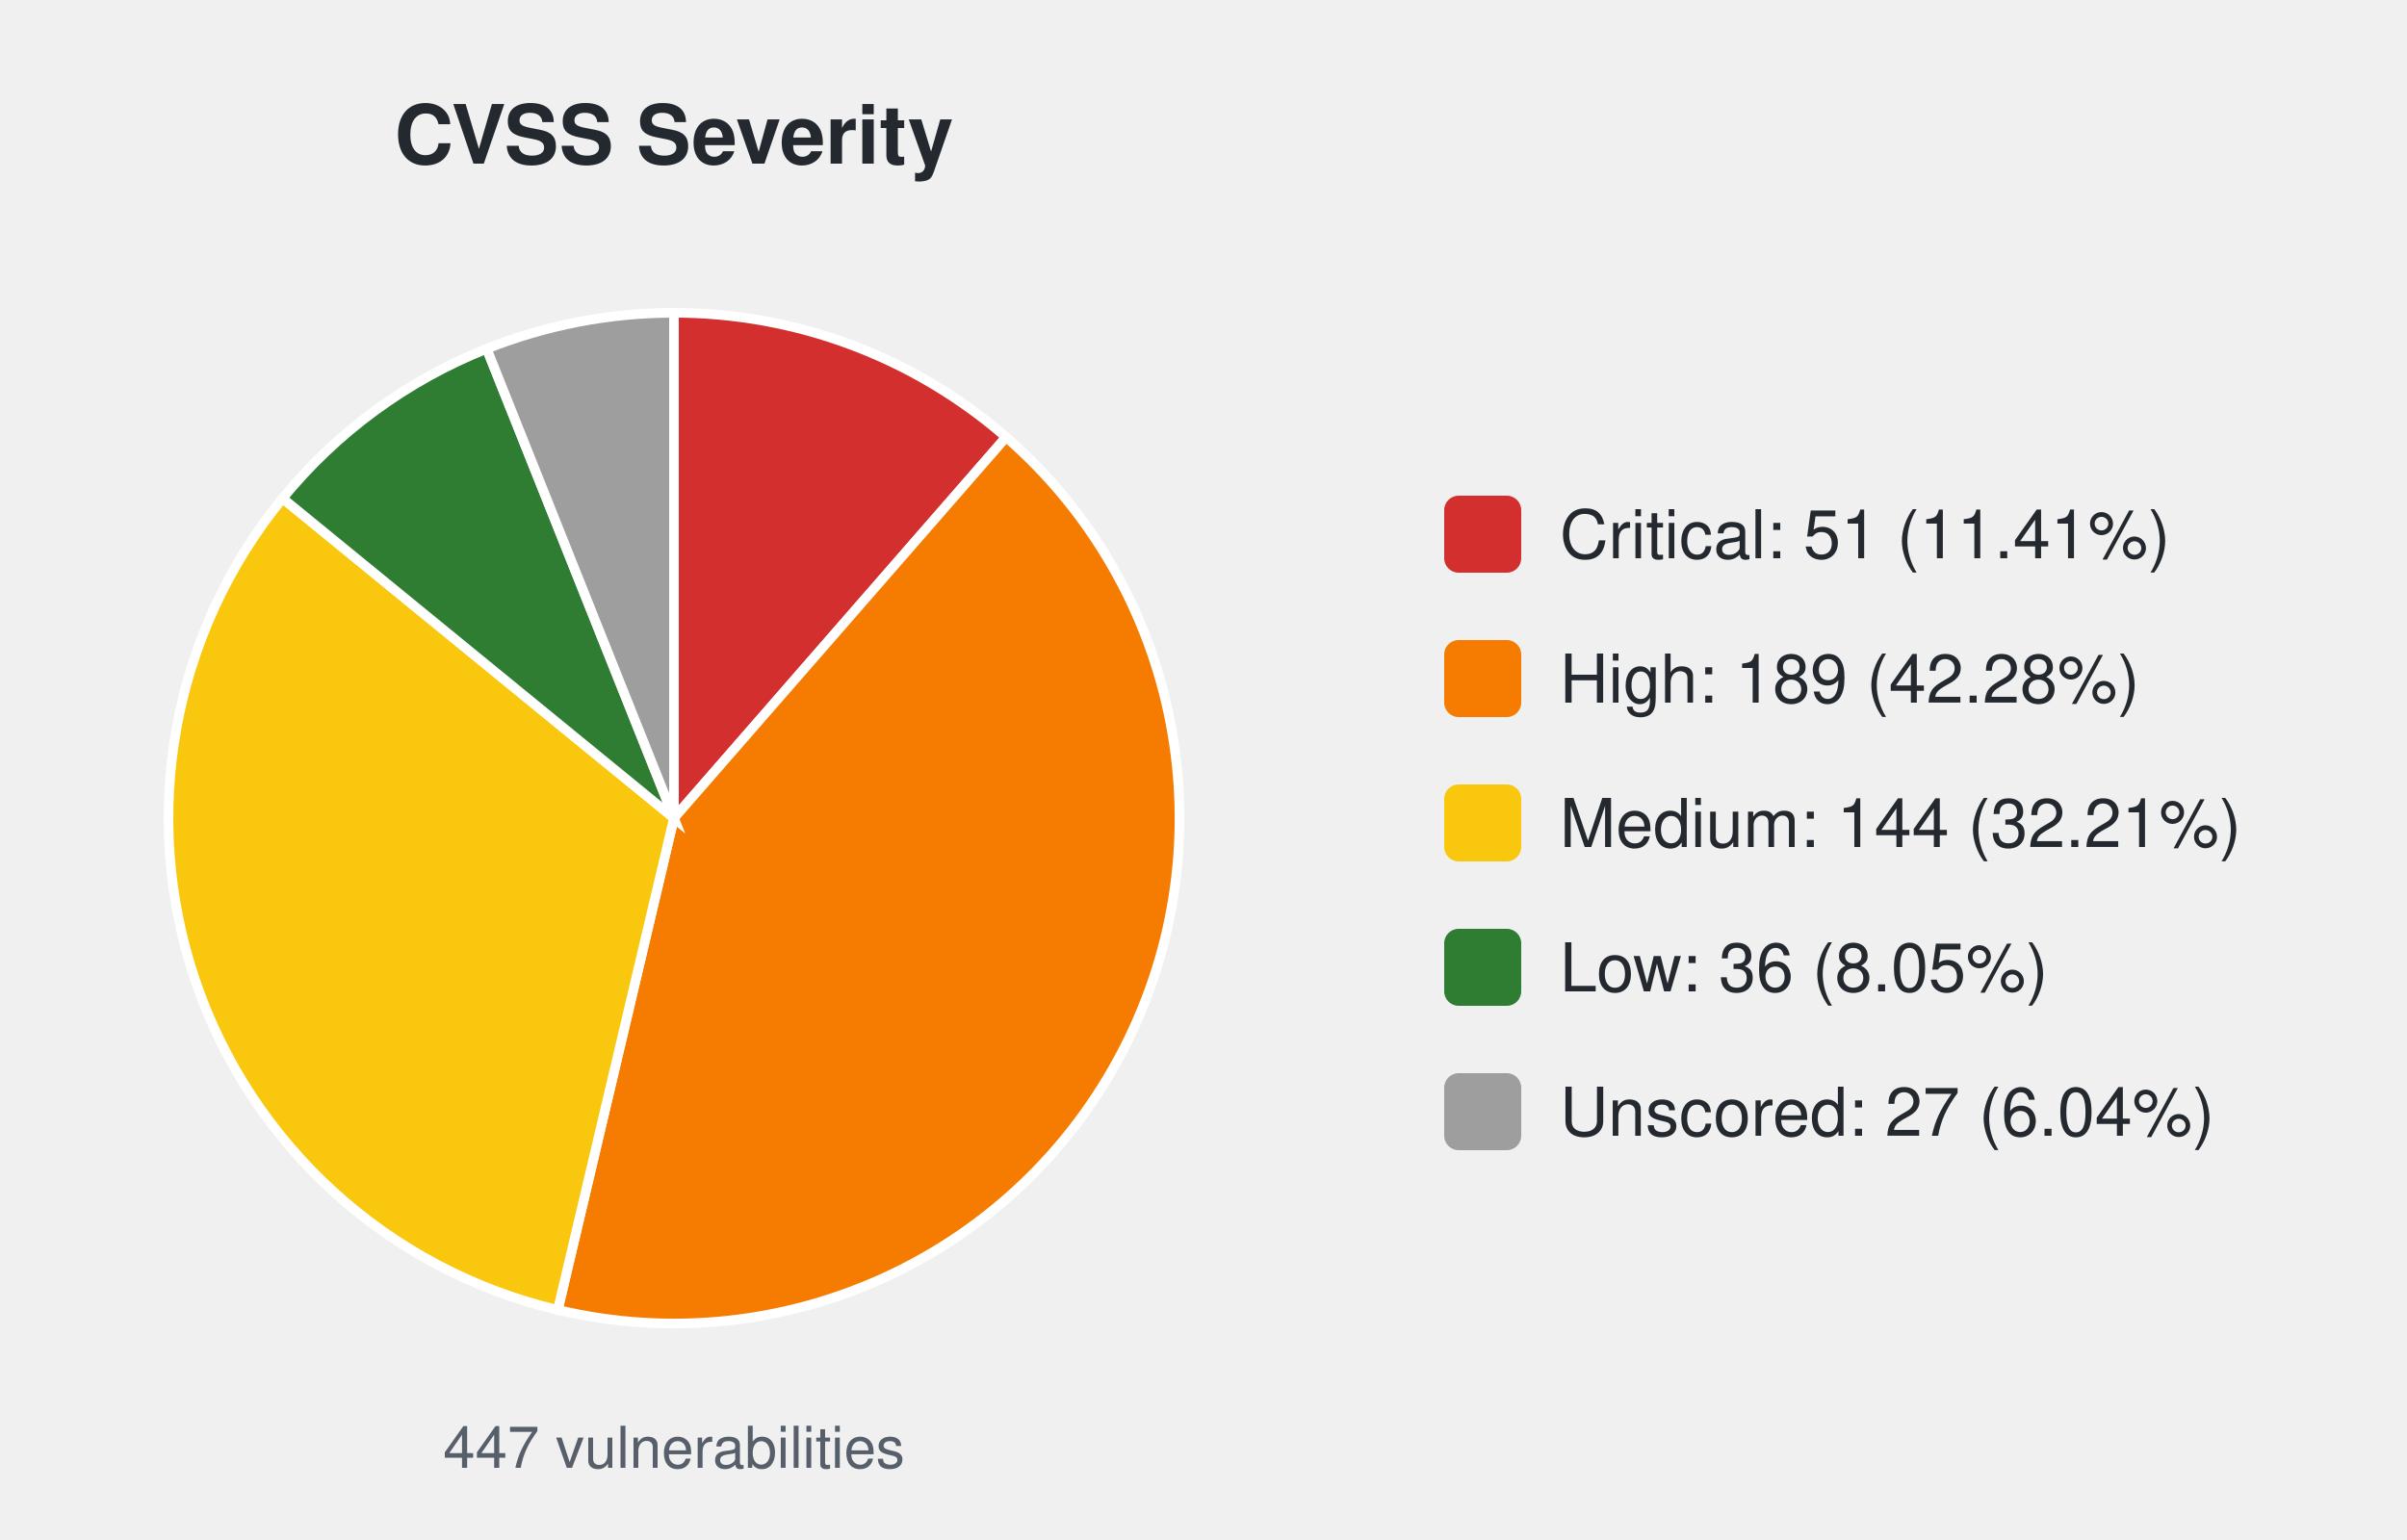
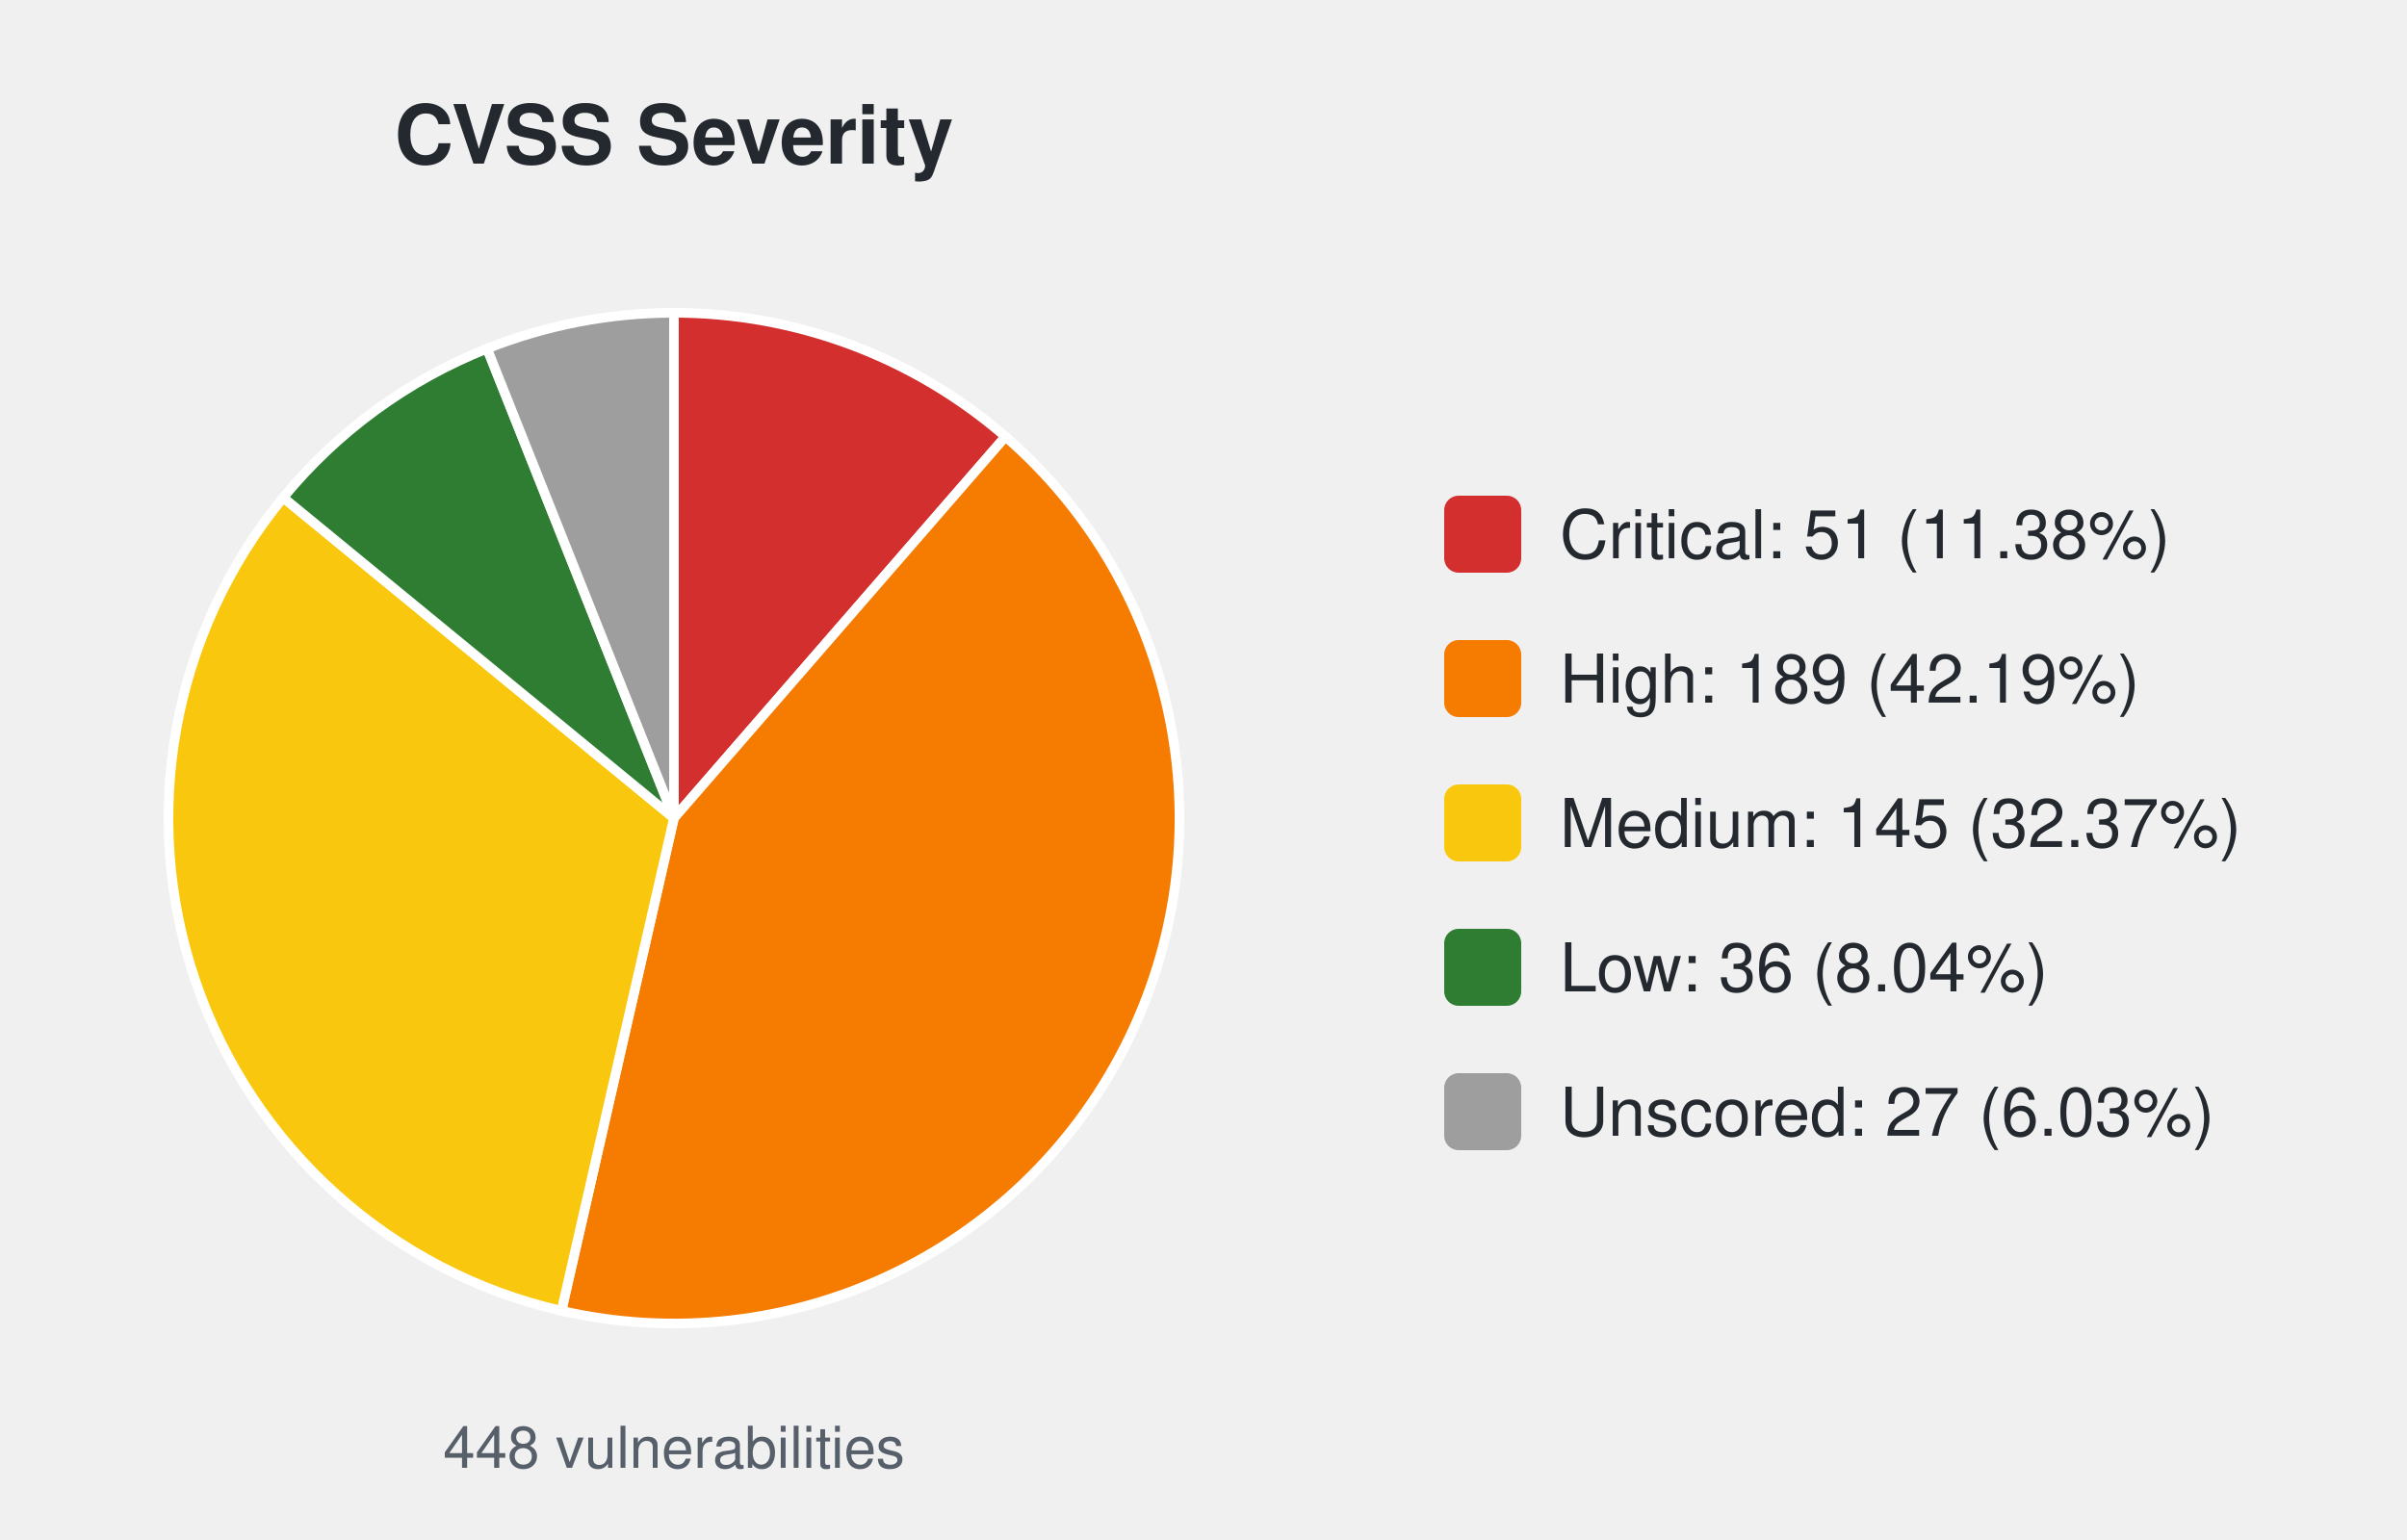
<svg xmlns="http://www.w3.org/2000/svg" width="500" height="320" viewBox="0 0 500 320" font-family="-apple-system,Segoe UI,Helvetica,Arial,sans-serif">
  <text x="140.0" y="34" font-size="17" font-weight="600" text-anchor="middle" fill="#24292f">CVSS Severity</text>
-   <path d="M140.00,170.00 L140.00,65.00 A105.0,105.0 0 0 1 208.99,90.84 Z" fill="#d32f2f" stroke="#ffffff" stroke-width="2" />
-   <path d="M140.00,170.00 L208.99,90.84 A105.0,105.0 0 0 1 115.87,272.19 Z" fill="#f57c00" stroke="#ffffff" stroke-width="2" />
-   <path d="M140.00,170.00 L115.87,272.19 A105.0,105.0 0 0 1 58.70,103.55 Z" fill="#f9c80e" stroke="#ffffff" stroke-width="2" />
-   <path d="M140.00,170.00 L58.70,103.55 A105.0,105.0 0 0 1 101.10,72.47 Z" fill="#2e7d32" stroke="#ffffff" stroke-width="2" />
-   <path d="M140.00,170.00 L101.10,72.47 A105.0,105.0 0 0 1 140.00,65.00 Z" fill="#9e9e9e" stroke="#ffffff" stroke-width="2" />
-   <text x="140.0" y="305" font-size="12" text-anchor="middle" fill="#57606a">447 vulnerabilities</text>
+   <path d="M140.00,170.00 L140.00,65.00 A105.0,105.0 0 0 1 208.86,90.73 Z" fill="#d32f2f" stroke="#ffffff" stroke-width="2" />
+   <path d="M140.00,170.00 L208.86,90.73 A105.0,105.0 0 0 1 116.64,272.37 Z" fill="#f57c00" stroke="#ffffff" stroke-width="2" />
+   <path d="M140.00,170.00 L116.64,272.37 A105.0,105.0 0 0 1 58.83,103.39 Z" fill="#f9c80e" stroke="#ffffff" stroke-width="2" />
+   <path d="M140.00,170.00 L58.83,103.39 A105.0,105.0 0 0 1 101.18,72.44 Z" fill="#2e7d32" stroke="#ffffff" stroke-width="2" />
+   <path d="M140.00,170.00 L101.18,72.44 A105.0,105.0 0 0 1 140.00,65.00 Z" fill="#9e9e9e" stroke="#ffffff" stroke-width="2" />
+   <text x="140.0" y="305" font-size="12" text-anchor="middle" fill="#57606a">448 vulnerabilities</text>
  <rect x="300.0" y="103.0" width="16" height="16" rx="3" fill="#d32f2f" />
-   <text x="324.0" y="116.0" font-size="14" fill="#24292f">Critical: 51 (11.41%)</text>
+   <text x="324.0" y="116.0" font-size="14" fill="#24292f">Critical: 51 (11.38%)</text>
  <rect x="300.0" y="133.0" width="16" height="16" rx="3" fill="#f57c00" />
-   <text x="324.0" y="146.0" font-size="14" fill="#24292f">High: 189 (42.28%)</text>
+   <text x="324.0" y="146.0" font-size="14" fill="#24292f">High: 189 (42.19%)</text>
  <rect x="300.0" y="163.0" width="16" height="16" rx="3" fill="#f9c80e" />
-   <text x="324.0" y="176.0" font-size="14" fill="#24292f">Medium: 144 (32.21%)</text>
+   <text x="324.0" y="176.0" font-size="14" fill="#24292f">Medium: 145 (32.37%)</text>
  <rect x="300.0" y="193.0" width="16" height="16" rx="3" fill="#2e7d32" />
-   <text x="324.0" y="206.0" font-size="14" fill="#24292f">Low: 36 (8.05%)</text>
+   <text x="324.0" y="206.0" font-size="14" fill="#24292f">Low: 36 (8.04%)</text>
  <rect x="300.0" y="223.0" width="16" height="16" rx="3" fill="#9e9e9e" />
-   <text x="324.0" y="236.0" font-size="14" fill="#24292f">Unscored: 27 (6.04%)</text>
+   <text x="324.0" y="236.0" font-size="14" fill="#24292f">Unscored: 27 (6.03%)</text>
</svg>
